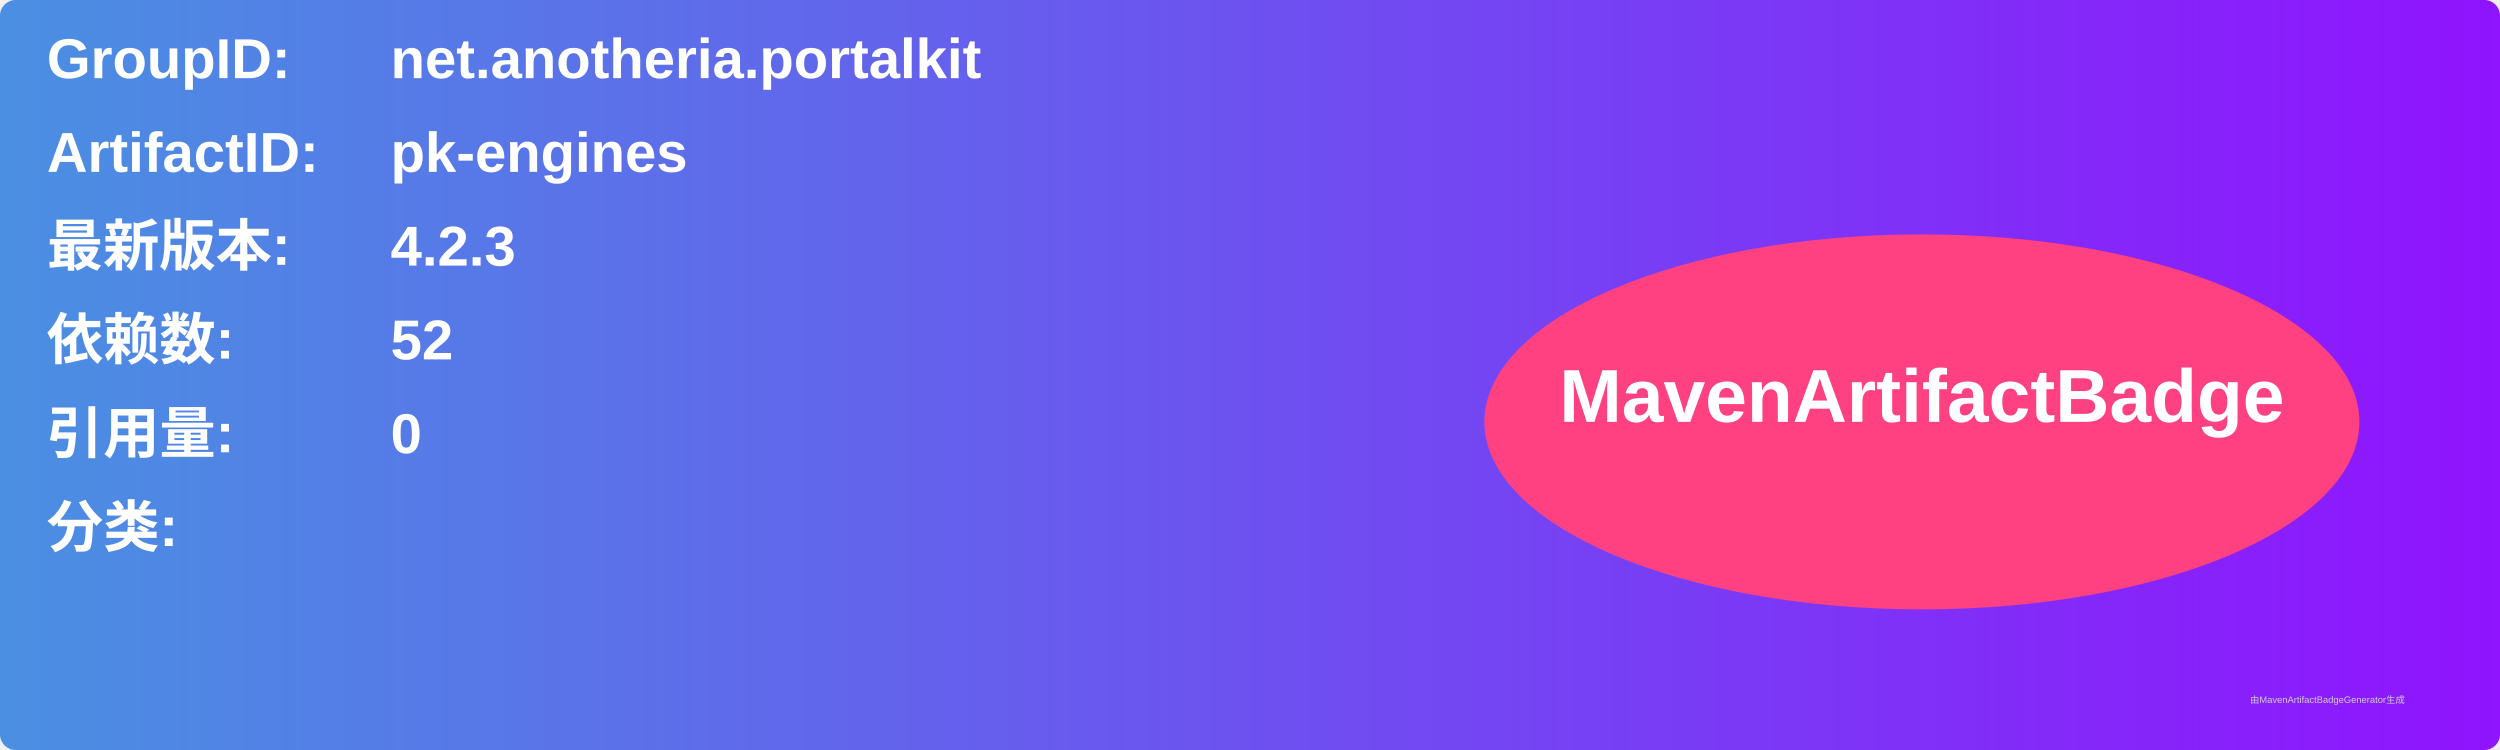
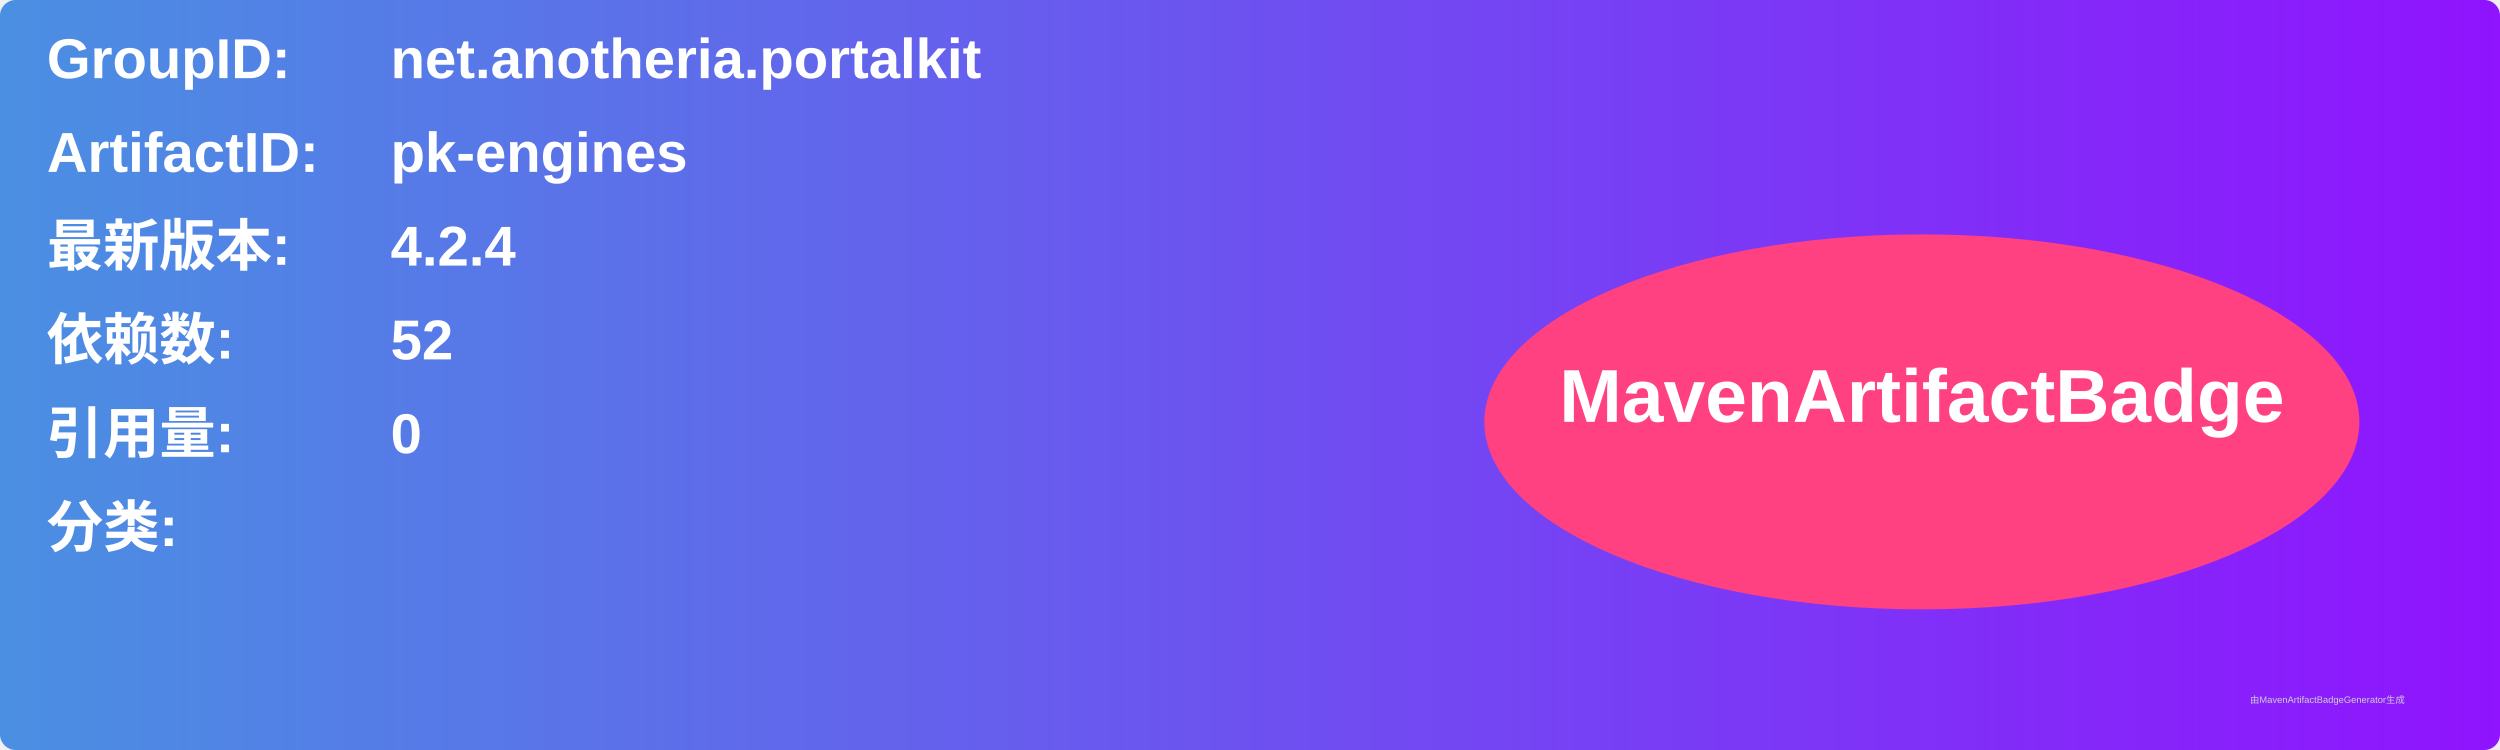
<svg xmlns="http://www.w3.org/2000/svg" width="800" height="240" viewBox="0 0 800 240">
  <linearGradient id="grad" x1="0%" y1="0%" x2="100%" y2="0%">
    <stop offset="0%" stop-color="#4a90e2" />
    <stop offset="100%" stop-color="#9013fe" />
  </linearGradient>
  <rect width="100%" height="100%" rx="5" ry="5" fill="url(#grad)" />
  <g transform="translate(15, 15)">
    <text x="0" y="10" font-family="Arial" font-size="18" fill="white" font-weight="bold" width="260">GroupID:</text>
    <text x="110" y="10" font-family="Arial" font-size="18" fill="white" font-weight="bold" width="460">net.anotheria.portalkit</text>
    <text x="0" y="40" font-family="Arial" font-size="18" fill="white" font-weight="bold" width="260">ArtifactID:</text>
    <text x="110" y="40" font-family="Arial" font-size="18" fill="white" font-weight="bold" width="460">pk-engines</text>
    <text x="0" y="70" font-family="Arial" font-size="18" fill="white" font-weight="bold">最新版本:</text>
    <text x="110" y="70" font-family="Arial" font-size="18" fill="white" font-weight="bold">
-       <tspan font-weight="bold">4.2.3</tspan>
+       <tspan font-weight="bold">4.2.4</tspan>
    </text>
    <text x="0" y="100" font-family="Arial" font-size="18" fill="white" font-weight="bold">依赖数: </text>
    <text x="110" y="100" font-family="Arial" font-size="18" fill="white">
      <tspan font-weight="bold">52</tspan>
    </text>
    <text x="0" y="130" font-family="Arial" font-size="18" fill="white" font-weight="bold">引用量: </text>
    <text x="110" y="130" font-family="Arial" font-size="18" fill="white">
      <tspan font-weight="bold">0</tspan>
    </text>
    <text x="0" y="160" font-family="Arial" font-size="18" fill="white" font-weight="bold">分类:</text>
    <text x="10" y="190" font-family="Arial" font-size="10" fill="white">
      <tspan font-weight="bold" />
    </text>
    <ellipse cx="600" cy="120" rx="140" ry="60" fill="#ff4081" />
    <text x="600" y="120" text-anchor="middle" font-family="Arial" font-size="24" fill="white" font-weight="bold">MavenArtifactBadge</text>
  </g>
  <text x="720" y="225" font-family="Arial" font-size="3" fill="#d0d0d0">由MavenArtifactBadgeGenerator生成</text>
</svg>
